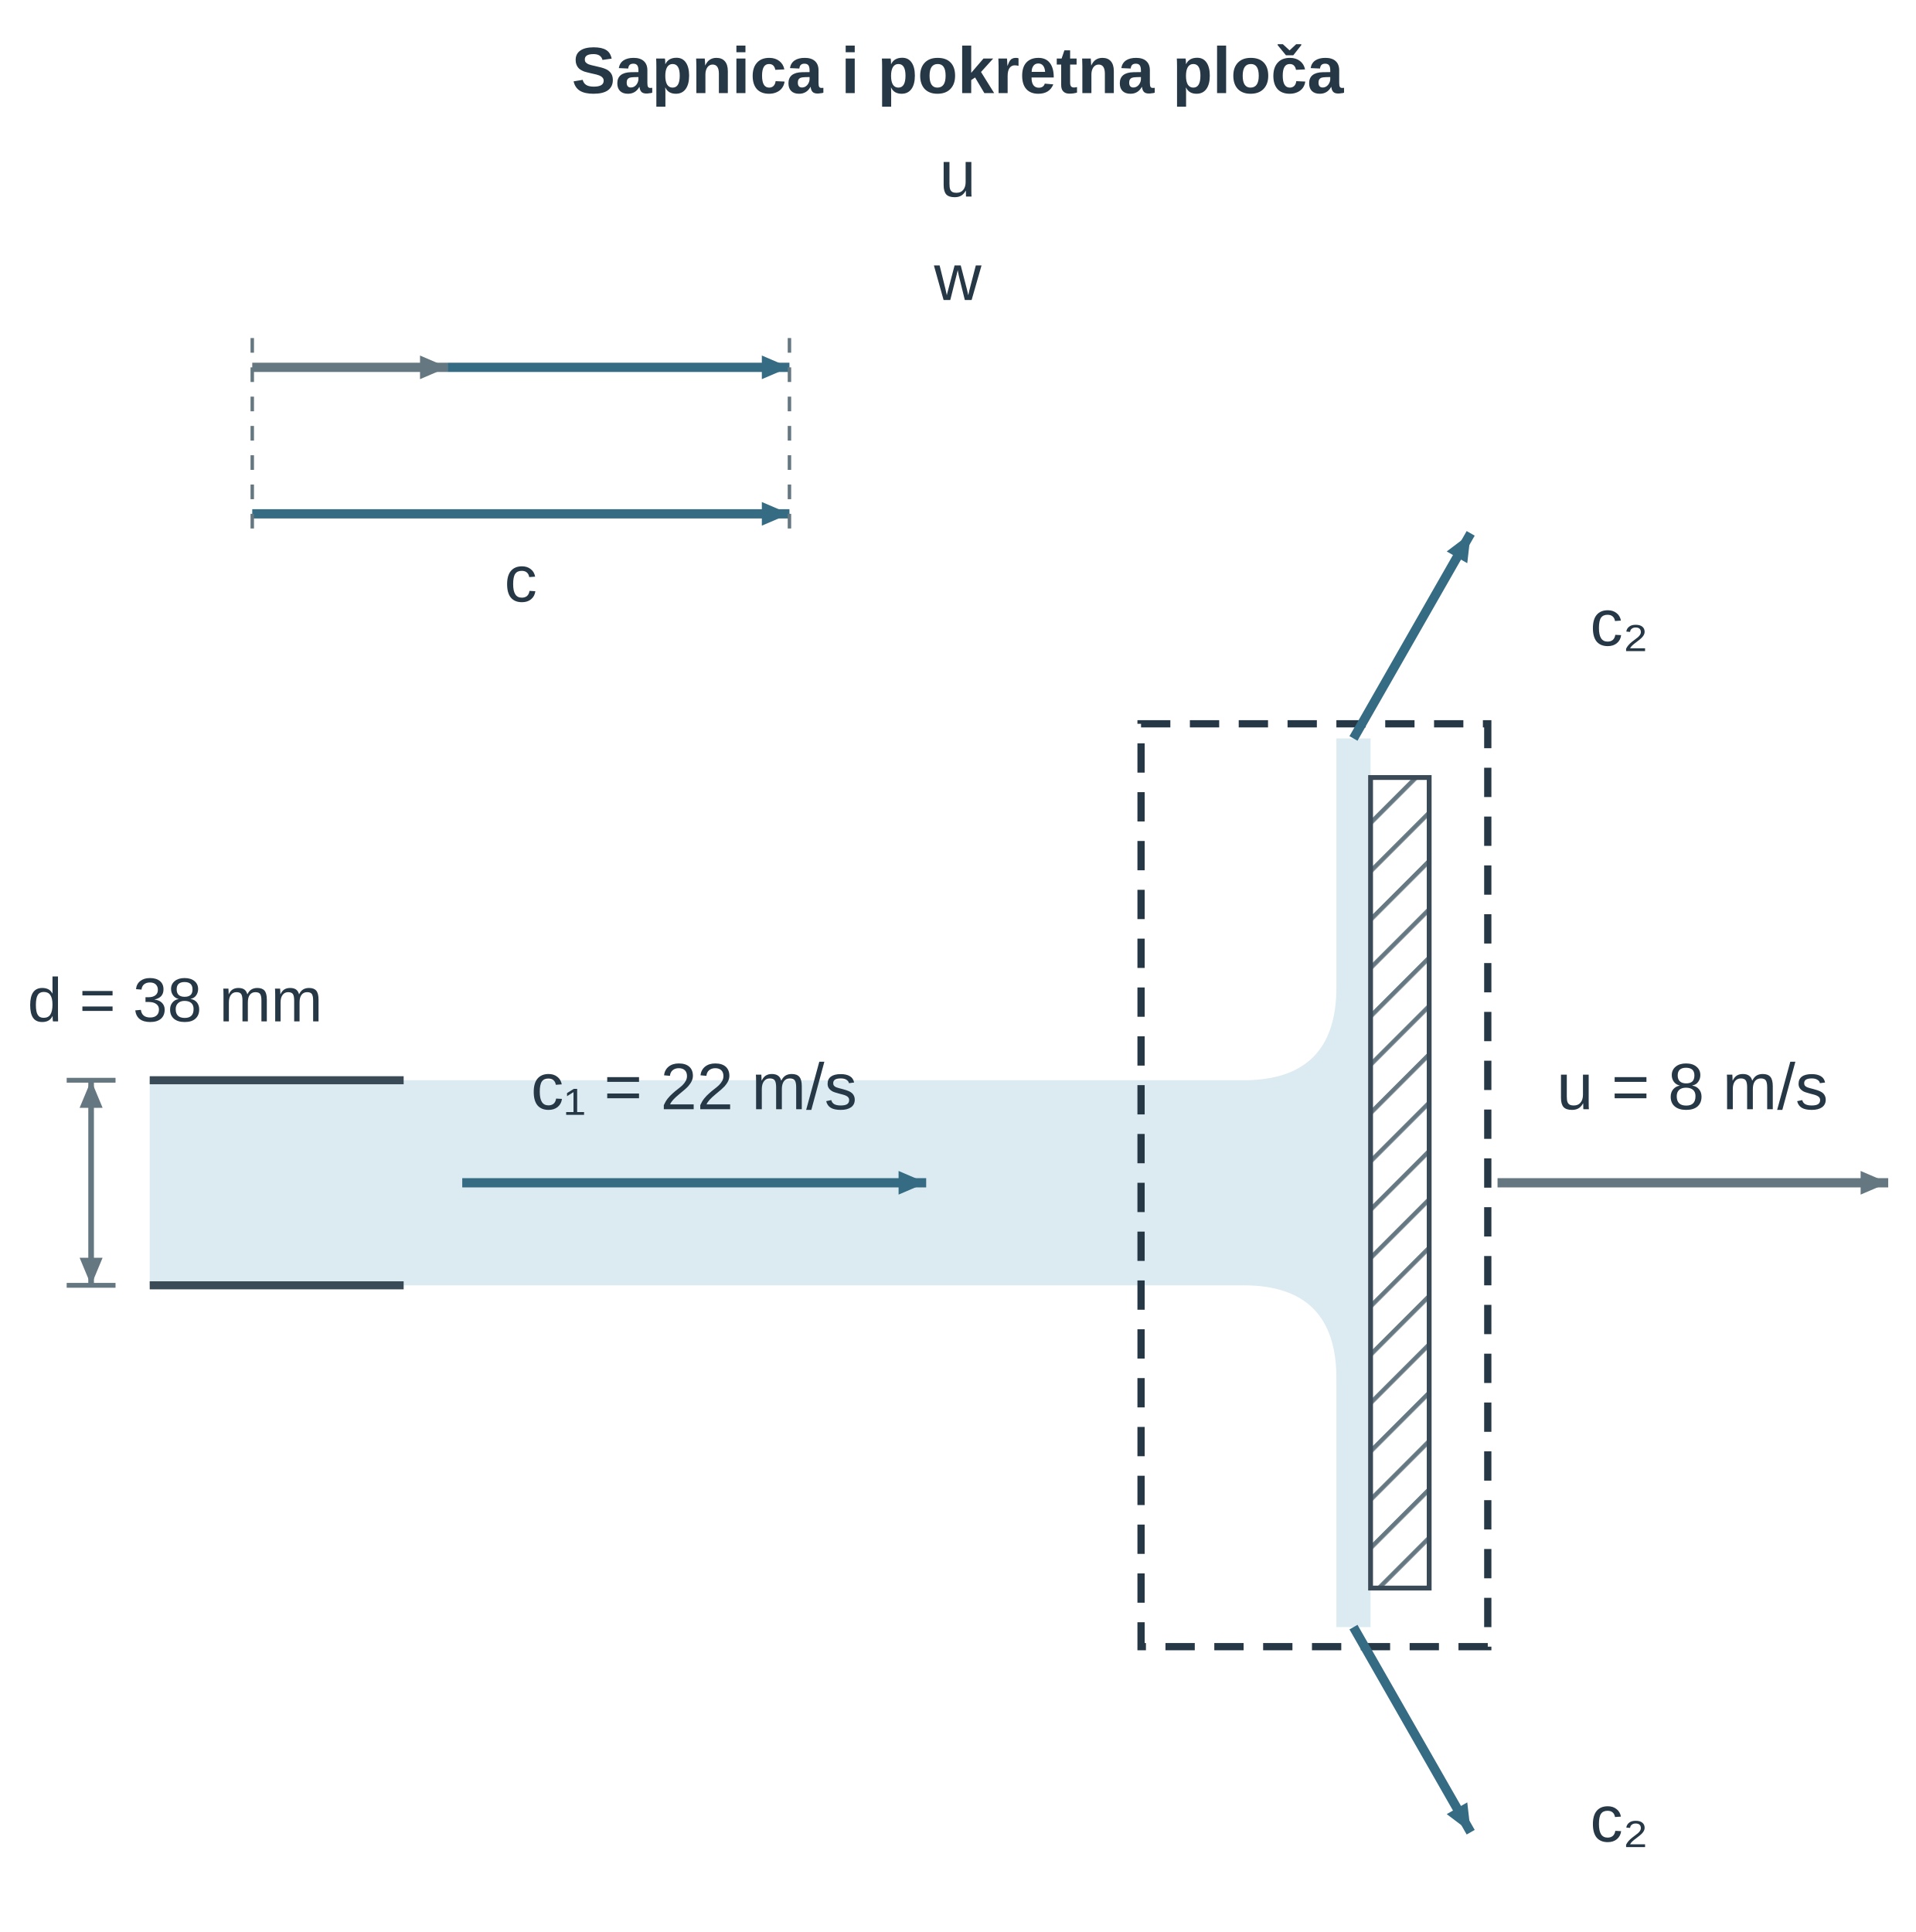
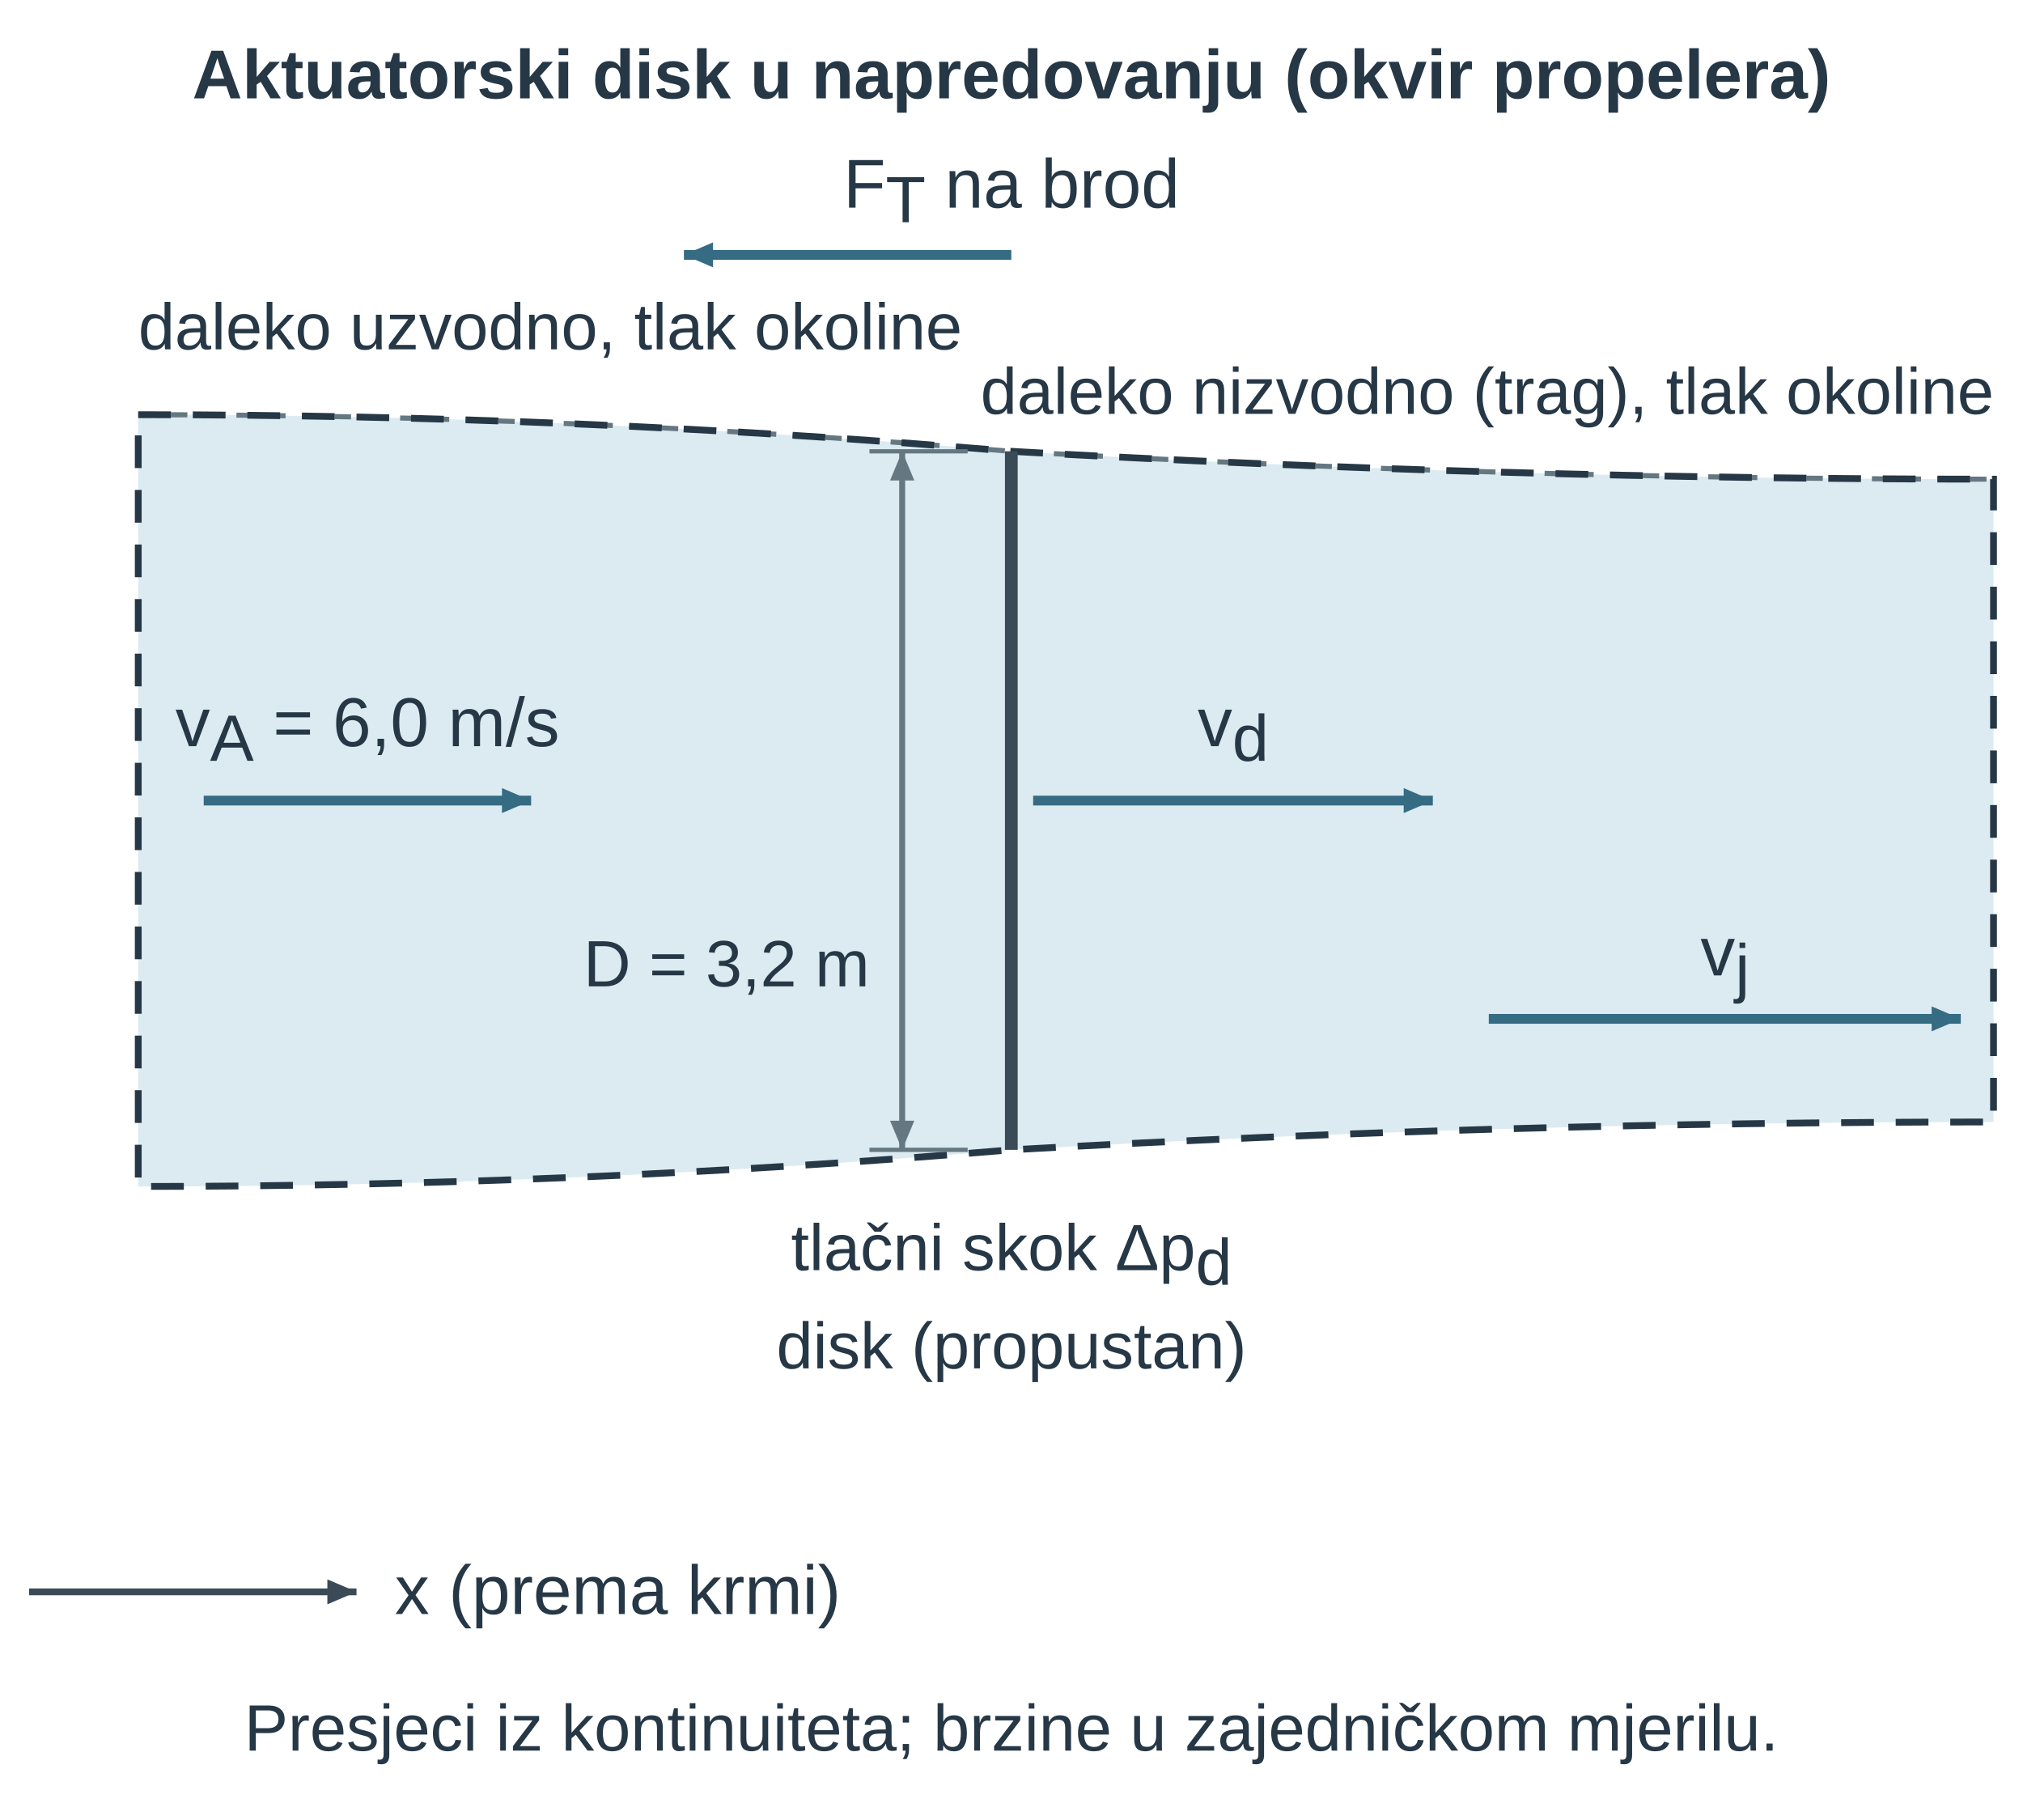
- <svg xmlns="http://www.w3.org/2000/svg" width="277.682pt" height="280.134pt" viewBox="0 0 277.682 280.134" role="img">
+ <svg xmlns="http://www.w3.org/2000/svg" width="277.682pt" height="249.777pt" viewBox="0 0 277.682 249.777" role="img">
  <defs>
-     <pattern id="u14p2_hatch" width="7" height="7" patternUnits="userSpaceOnUse" patternTransform="rotate(45)">
-       <line x1="0" y1="0" x2="0" y2="7" stroke="#657781" stroke-width="1.8" />
-     </pattern>
    <marker id="u14p2_v" markerWidth="7" markerHeight="6" refX="7" refY="3" orient="auto">
      <path d="M0 0 L7 3 L0 6 Z" fill="#356b83" />
    </marker>
    <marker id="u14p2_dim" markerWidth="6" markerHeight="5" refX="6" refY="2.5" orient="auto-start-reverse">
      <path d="M0 0 L6 2.5 L0 5 Z" fill="#657781" />
    </marker>
-     <marker id="u14p2_dimSmall" markerWidth="3" markerHeight="3" refX="3" refY="1.5" orient="auto-start-reverse">
-       <path d="M0 0 L3 1.5 L0 3 Z" fill="#356b83" />
-     </marker>
    <marker id="u14p2_forceMarker" markerWidth="7" markerHeight="6" refX="7" refY="3" orient="auto">
-       <path d="M0 0 L7 3 L0 6 Z" fill="#356b83" />
-     </marker>
-     <marker id="u14p2_pressureMarker" markerWidth="7" markerHeight="6" refX="7" refY="3" orient="auto">
-       <path d="M0 0 L7 3 L0 6 Z" fill="#356b83" />
-     </marker>
-     <marker id="u14p2_reactionMarker" markerWidth="7" markerHeight="6" refX="7" refY="3" orient="auto">
      <path d="M0 0 L7 3 L0 6 Z" fill="#356b83" />
    </marker>
    <marker id="u14p2_axisMarker" markerWidth="7" markerHeight="6" refX="7" refY="3" orient="auto">
      <path d="M0 0 L7 3 L0 6 Z" fill="#3a4a56" />
    </marker>
-     <marker id="u14p2_motionMarker" markerWidth="7" markerHeight="6" refX="7" refY="3" orient="auto">
-       <path d="M0 0 L7 3 L0 6 Z" fill="#657781" />
-     </marker>
  </defs>
  <g font-family="Arial, Liberation Sans, sans-serif">
    <g transform="translate(138.841 13.5)">
-       <text data-source-text="1" x="0" y="0" text-anchor="middle" font-size="9.5" font-weight="600" fill="rgb(38, 55, 70)">Sapnica i pokretna ploča</text>
+       <text data-source-text="1" x="0" y="0" text-anchor="middle" font-size="9.5" font-weight="600" fill="rgb(38, 55, 70)">Aktuatorski disk u napredovanju (okvir propelera)</text>
    </g>
    <g transform="translate(138.841 28.5)">
-       <text data-source-text="2" x="0" y="0" text-anchor="middle" font-size="9.5" font-weight="400" fill="rgb(38, 55, 70)">u</text>
+       <text data-source-text="6" x="0" y="0" text-anchor="middle" font-size="9.5" font-weight="400" fill="rgb(38, 55, 70)">F<tspan font-size="9" font-weight="400" font-style="normal" fill="rgb(38, 55, 70)" baseline-shift="-2">T</tspan> na brod</text>
    </g>
-     <g transform="translate(138.841 43.5)">
-       <text data-source-text="3" x="0" y="0" text-anchor="middle" font-size="9.5" font-weight="400" fill="rgb(38, 55, 70)">w</text>
+     <g transform="translate(-25.965 -77.367) scale(0.749)">
+       <g transform="matrix(1 0 0 1 0 0)">
+         <path d="M60 179.286 Q140 179.286 220 186 Q310 191.105 400 191.105 L400 308.895 Q310 308.895 220 314 Q140 320.714 60 320.714 Z" fill="rgb(220, 235, 241)" stroke="none" stroke-width="1px" stroke-linecap="butt" stroke-linejoin="miter" stroke-dasharray="none" fill-opacity="1" stroke-opacity="1" opacity="1" marker-start="none" marker-mid="none" marker-end="none" data-source-geometry="1" />
+       </g>
    </g>
-     <defs>
-       <marker id="u14p2_motionMarker-print-0-1-marker-end" markerWidth="5.651" markerHeight="4.844" refX="7" refY="3" orient="auto" viewBox="0 0 7 6" markerUnits="userSpaceOnUse">
-         <path d="M0 0 L7 3 L0 6 Z" fill="#657781" />
-       </marker>
-     </defs>
-     <g transform="translate(-17.943 -18.244) scale(0.708)">
-       <g transform="matrix(1 0 0 1 -15 -10)">
-         <path d="M92 111 L132 111" fill="none" stroke="rgb(101, 119, 129)" stroke-width="1.895" marker-end="url(#u14p2_motionMarker-print-0-1-marker-end)" stroke-linecap="butt" stroke-linejoin="miter" stroke-dasharray="none" fill-opacity="1" stroke-opacity="1" opacity="1" marker-start="none" marker-mid="none" data-source-geometry="1" />
+     <g transform="translate(-25.965 -77.367) scale(0.749)">
+       <g transform="matrix(1 0 0 1 0 0)">
+         <path d="M60 179.286 Q140 179.286 220 186 Q310 191.105 400 191.105" fill="none" stroke="rgb(101, 119, 129)" stroke-width="0.934" stroke-dasharray="3px, 3px" stroke-linecap="butt" stroke-linejoin="miter" fill-opacity="1" stroke-opacity="1" opacity="1" marker-start="none" marker-mid="none" marker-end="none" data-source-geometry="2" />
+       </g>
+     </g>
+     <g transform="translate(-25.965 -77.367) scale(0.749)">
+       <g transform="matrix(1 0 0 1 0 0)">
+         <path d="M60 179.286 Q140 179.286 220 186 Q310 191.105 400 191.105 L400 308.895 Q310 308.895 220 314 Q140 320.714 60 320.714 Z" fill="none" stroke="rgb(38, 55, 70)" stroke-width="1.246" stroke-dasharray="6px, 4px" data-mf1-role="control-volume" stroke-linecap="butt" stroke-linejoin="miter" fill-opacity="1" stroke-opacity="1" opacity="1" marker-start="none" marker-mid="none" marker-end="none" data-source-geometry="3" />
+       </g>
+     </g>
+     <g transform="translate(-25.965 -77.367) scale(0.749)">
+       <g transform="matrix(1 0 0 1 0 0)">
+         <line x1="220" y1="186" x2="220" y2="314" stroke="rgb(58, 74, 86)" stroke-width="2.336" fill="rgb(58, 74, 86)" stroke-linecap="butt" stroke-linejoin="miter" stroke-dasharray="none" fill-opacity="1" stroke-opacity="1" opacity="1" marker-start="none" marker-mid="none" marker-end="none" data-source-geometry="4" />
      </g>
    </g>
    <defs>
-       <marker id="u14p2_reactionMarker-print-0-3-marker-end" markerWidth="5.651" markerHeight="4.844" refX="7" refY="3" orient="auto" viewBox="0 0 7 6" markerUnits="userSpaceOnUse">
+       <marker id="u14p2_v-print-0-6-marker-end" markerWidth="5.34" markerHeight="4.577" refX="7" refY="3" orient="auto" viewBox="0 0 7 6" markerUnits="userSpaceOnUse">
        <path d="M0 0 L7 3 L0 6 Z" fill="#356b83" />
      </marker>
    </defs>
-     <g transform="translate(-17.943 -18.244) scale(0.708)">
-       <g transform="matrix(1 0 0 1 -15 -10)">
-         <path d="M132 111 L202 111" fill="none" stroke="rgb(53, 107, 131)" stroke-width="1.895" marker-end="url(#u14p2_reactionMarker-print-0-3-marker-end)" stroke-linecap="butt" stroke-linejoin="miter" stroke-dasharray="none" fill-opacity="1" stroke-opacity="1" opacity="1" marker-start="none" marker-mid="none" data-source-geometry="3" />
+     <g transform="translate(-25.965 -77.367) scale(0.749)">
+       <g transform="matrix(1 0 0 1 0 0)">
+         <path d="M72 250 L132 250" fill="none" stroke="rgb(53, 107, 131)" stroke-width="1.791" marker-end="url(#u14p2_v-print-0-6-marker-end)" stroke-linecap="butt" stroke-linejoin="miter" stroke-dasharray="none" fill-opacity="1" stroke-opacity="1" opacity="1" marker-start="none" marker-mid="none" data-source-geometry="6" />
      </g>
    </g>
    <defs>
-       <marker id="u14p2_pressureMarker-print-0-5-marker-end" markerWidth="5.651" markerHeight="4.844" refX="7" refY="3" orient="auto" viewBox="0 0 7 6" markerUnits="userSpaceOnUse">
+       <marker id="u14p2_v-print-0-8-marker-end" markerWidth="5.34" markerHeight="4.577" refX="7" refY="3" orient="auto" viewBox="0 0 7 6" markerUnits="userSpaceOnUse">
        <path d="M0 0 L7 3 L0 6 Z" fill="#356b83" />
      </marker>
    </defs>
-     <g transform="translate(-17.943 -18.244) scale(0.708)">
-       <g transform="matrix(1 0 0 1 -15 -10)">
-         <path d="M92 141 L202 141" fill="none" stroke="rgb(53, 107, 131)" stroke-width="1.895" marker-end="url(#u14p2_pressureMarker-print-0-5-marker-end)" stroke-linecap="butt" stroke-linejoin="miter" stroke-dasharray="none" fill-opacity="1" stroke-opacity="1" opacity="1" marker-start="none" marker-mid="none" data-source-geometry="5" />
-       </g>
-     </g>
-     <g transform="translate(-17.943 -18.244) scale(0.708)">
-       <g transform="matrix(1 0 0 1 -15 -10)">
-         <line x1="92" y1="105" x2="92" y2="145" stroke="rgb(101, 119, 129)" stroke-width="0.706" stroke-dasharray="3px, 3px" fill="rgb(58, 74, 86)" stroke-linecap="butt" stroke-linejoin="miter" fill-opacity="1" stroke-opacity="1" opacity="1" marker-start="none" marker-mid="none" marker-end="none" data-source-geometry="7" />
-       </g>
-     </g>
-     <g transform="translate(-17.943 -18.244) scale(0.708)">
-       <g transform="matrix(1 0 0 1 -15 -10)">
-         <line x1="202" y1="105" x2="202" y2="145" stroke="rgb(101, 119, 129)" stroke-width="0.706" stroke-dasharray="3px, 3px" fill="rgb(58, 74, 86)" stroke-linecap="butt" stroke-linejoin="miter" fill-opacity="1" stroke-opacity="1" opacity="1" marker-start="none" marker-mid="none" marker-end="none" data-source-geometry="8" />
-       </g>
-     </g>
-     <g transform="translate(-17.943 -18.244) scale(0.708)">
-       <g transform="matrix(1 0 0 1 -15 -10)">
-         <path d="M71 257.0 H295 Q314 257.0 314 238.0 V187 H321 V369 H314 V318.0 Q314 299.0 295 299.0 H71 Z" fill="rgb(220, 235, 241)" stroke="none" stroke-width="1.8px" stroke-linecap="butt" stroke-linejoin="miter" stroke-dasharray="none" fill-opacity="1" stroke-opacity="1" opacity="1" marker-start="none" marker-mid="none" marker-end="none" data-source-geometry="9" />
-       </g>
-     </g>
-     <g transform="translate(-17.943 -18.244) scale(0.708)">
-       <g transform="matrix(1 0 0 1 -15 -10)">
-         <line x1="71" y1="257.0" x2="123" y2="257.0" stroke="rgb(58, 74, 86)" stroke-width="1.648" fill="rgb(58, 74, 86)" stroke-linecap="butt" stroke-linejoin="miter" stroke-dasharray="none" fill-opacity="1" stroke-opacity="1" opacity="1" marker-start="none" marker-mid="none" marker-end="none" data-source-geometry="10" />
-       </g>
-     </g>
-     <g transform="translate(-17.943 -18.244) scale(0.708)">
-       <g transform="matrix(1 0 0 1 -15 -10)">
-         <line x1="71" y1="299.0" x2="123" y2="299.0" stroke="rgb(58, 74, 86)" stroke-width="1.648" fill="rgb(58, 74, 86)" stroke-linecap="butt" stroke-linejoin="miter" stroke-dasharray="none" fill-opacity="1" stroke-opacity="1" opacity="1" marker-start="none" marker-mid="none" marker-end="none" data-source-geometry="11" />
-       </g>
-     </g>
-     <g transform="translate(-17.943 -18.244) scale(0.708)">
-       <g transform="matrix(1 0 0 1 -15 -10)">
-         <rect x="321" y="195" width="12" height="166" rx="0" fill="url(#u14p2_hatch)" stroke="rgb(58, 74, 86)" stroke-width="0.989" stroke-linecap="butt" stroke-linejoin="miter" stroke-dasharray="none" fill-opacity="1" stroke-opacity="1" opacity="1" marker-start="none" marker-mid="none" marker-end="none" data-source-geometry="12" />
-       </g>
-     </g>
-     <g transform="translate(-17.943 -18.244) scale(0.708)">
-       <g transform="matrix(1 0 0 1 -15 -10)">
-         <path d="M274 184 H345 V373 H274 Z" fill="none" stroke="rgb(38, 55, 70)" stroke-width="1.483" stroke-dasharray="6px, 4px" data-mf1-role="control-volume" stroke-linecap="butt" stroke-linejoin="miter" fill-opacity="1" stroke-opacity="1" opacity="1" marker-start="none" marker-mid="none" marker-end="none" data-source-geometry="13" />
+     <g transform="translate(-25.965 -77.367) scale(0.749)">
+       <g transform="matrix(1 0 0 1 0 0)">
+         <path d="M224 250 L297.249 250" fill="none" stroke="rgb(53, 107, 131)" stroke-width="1.791" marker-end="url(#u14p2_v-print-0-8-marker-end)" stroke-linecap="butt" stroke-linejoin="miter" stroke-dasharray="none" fill-opacity="1" stroke-opacity="1" opacity="1" marker-start="none" marker-mid="none" data-source-geometry="8" />
      </g>
    </g>
    <defs>
-       <marker id="u14p2_pressureMarker-print-0-14-marker-end" markerWidth="5.651" markerHeight="4.844" refX="7" refY="3" orient="auto" viewBox="0 0 7 6" markerUnits="userSpaceOnUse">
+       <marker id="u14p2_v-print-0-10-marker-end" markerWidth="5.34" markerHeight="4.577" refX="7" refY="3" orient="auto" viewBox="0 0 7 6" markerUnits="userSpaceOnUse">
        <path d="M0 0 L7 3 L0 6 Z" fill="#356b83" />
      </marker>
    </defs>
-     <g transform="translate(-17.943 -18.244) scale(0.708)">
-       <g transform="matrix(1 0 0 1 -15 -10)">
-         <path d="M135 278 L230 278" fill="none" stroke="rgb(53, 107, 131)" stroke-width="1.895" marker-end="url(#u14p2_pressureMarker-print-0-14-marker-end)" stroke-linecap="butt" stroke-linejoin="miter" stroke-dasharray="none" fill-opacity="1" stroke-opacity="1" opacity="1" marker-start="none" marker-mid="none" data-source-geometry="14" />
-       </g>
-     </g>
-     <g transform="translate(-17.943 -18.244) scale(0.708)">
-       <g transform="matrix(1 0 0 1 -15 -10)">
-         <line x1="54" y1="257.0" x2="64" y2="257.0" stroke="rgb(101, 119, 129)" stroke-width="0.989" fill="rgb(58, 74, 86)" stroke-linecap="butt" stroke-linejoin="miter" stroke-dasharray="none" fill-opacity="1" stroke-opacity="1" opacity="1" marker-start="none" marker-mid="none" marker-end="none" data-source-geometry="16" />
-       </g>
-     </g>
-     <g transform="translate(-17.943 -18.244) scale(0.708)">
-       <g transform="matrix(1 0 0 1 -15 -10)">
-         <line x1="54" y1="299.0" x2="64" y2="299.0" stroke="rgb(101, 119, 129)" stroke-width="0.989" fill="rgb(58, 74, 86)" stroke-linecap="butt" stroke-linejoin="miter" stroke-dasharray="none" fill-opacity="1" stroke-opacity="1" opacity="1" marker-start="none" marker-mid="none" marker-end="none" data-source-geometry="17" />
+     <g transform="translate(-25.965 -77.367) scale(0.749)">
+       <g transform="matrix(1 0 0 1 0 0)">
+         <path d="M307.502 290 L394 290" fill="none" stroke="rgb(53, 107, 131)" stroke-width="1.791" marker-end="url(#u14p2_v-print-0-10-marker-end)" stroke-linecap="butt" stroke-linejoin="miter" stroke-dasharray="none" fill-opacity="1" stroke-opacity="1" opacity="1" marker-start="none" marker-mid="none" data-source-geometry="10" />
      </g>
    </g>
    <defs>
-       <marker id="u14p2_dim-print-0-18-marker-start" markerWidth="5.651" markerHeight="4.709" refX="6" refY="2.5" orient="auto-start-reverse" viewBox="0 0 6 5" markerUnits="userSpaceOnUse">
+       <marker id="u14p2_forceMarker-print-0-12-marker-end" markerWidth="5.34" markerHeight="4.577" refX="7" refY="3" orient="auto" viewBox="0 0 7 6" markerUnits="userSpaceOnUse">
+         <path d="M0 0 L7 3 L0 6 Z" fill="#356b83" />
+       </marker>
+     </defs>
+     <g transform="translate(-25.965 -77.367) scale(0.749)">
+       <g transform="matrix(1 0 0 1 0 0)">
+         <path d="M220 150 L160 150" fill="none" stroke="rgb(53, 107, 131)" stroke-width="1.791" marker-end="url(#u14p2_forceMarker-print-0-12-marker-end)" stroke-linecap="butt" stroke-linejoin="miter" stroke-dasharray="none" fill-opacity="1" stroke-opacity="1" opacity="1" marker-start="none" marker-mid="none" data-source-geometry="12" />
+       </g>
+     </g>
+     <g transform="translate(-25.965 -77.367) scale(0.749)">
+       <g transform="matrix(1 0 0 1 0 0)">
+         <line x1="212" y1="186" x2="194" y2="186" stroke="rgb(101, 119, 129)" stroke-width="0.779" fill="rgb(58, 74, 86)" stroke-linecap="butt" stroke-linejoin="miter" stroke-dasharray="none" fill-opacity="1" stroke-opacity="1" opacity="1" marker-start="none" marker-mid="none" marker-end="none" data-source-geometry="14" />
+       </g>
+     </g>
+     <g transform="translate(-25.965 -77.367) scale(0.749)">
+       <g transform="matrix(1 0 0 1 0 0)">
+         <line x1="212" y1="314" x2="194" y2="314" stroke="rgb(101, 119, 129)" stroke-width="0.779" fill="rgb(58, 74, 86)" stroke-linecap="butt" stroke-linejoin="miter" stroke-dasharray="none" fill-opacity="1" stroke-opacity="1" opacity="1" marker-start="none" marker-mid="none" marker-end="none" data-source-geometry="15" />
+       </g>
+     </g>
+     <defs>
+       <marker id="u14p2_dim-print-0-16-marker-start" markerWidth="5.34" markerHeight="4.45" refX="6" refY="2.5" orient="auto-start-reverse" viewBox="0 0 6 5" markerUnits="userSpaceOnUse">
        <path d="M0 0 L6 2.5 L0 5 Z" fill="#657781" />
      </marker>
    </defs>
    <defs>
-       <marker id="u14p2_dim-print-0-18-marker-end" markerWidth="5.651" markerHeight="4.709" refX="6" refY="2.5" orient="auto-start-reverse" viewBox="0 0 6 5" markerUnits="userSpaceOnUse">
+       <marker id="u14p2_dim-print-0-16-marker-end" markerWidth="5.34" markerHeight="4.45" refX="6" refY="2.5" orient="auto-start-reverse" viewBox="0 0 6 5" markerUnits="userSpaceOnUse">
        <path d="M0 0 L6 2.5 L0 5 Z" fill="#657781" />
      </marker>
    </defs>
-     <g transform="translate(-17.943 -18.244) scale(0.708)">
-       <g transform="matrix(1 0 0 1 -15 -10)">
-         <path d="M59 257.0 L59 299.0" fill="none" stroke="rgb(101, 119, 129)" stroke-width="1.154" marker-start="url(#u14p2_dim-print-0-18-marker-start)" marker-end="url(#u14p2_dim-print-0-18-marker-end)" stroke-linecap="butt" stroke-linejoin="miter" stroke-dasharray="none" fill-opacity="1" stroke-opacity="1" opacity="1" marker-mid="none" data-source-geometry="18" />
+     <g transform="translate(-25.965 -77.367) scale(0.749)">
+       <g transform="matrix(1 0 0 1 0 0)">
+         <path d="M200 186 L200 314" fill="none" stroke="rgb(101, 119, 129)" stroke-width="1.09" marker-start="url(#u14p2_dim-print-0-16-marker-start)" marker-end="url(#u14p2_dim-print-0-16-marker-end)" stroke-linecap="butt" stroke-linejoin="miter" stroke-dasharray="none" fill-opacity="1" stroke-opacity="1" opacity="1" marker-mid="none" data-source-geometry="16" />
      </g>
    </g>
    <defs>
-       <marker id="u14p2_pressureMarker-print-0-20-marker-end" markerWidth="5.651" markerHeight="4.844" refX="7" refY="3" orient="auto" viewBox="0 0 7 6" markerUnits="userSpaceOnUse">
-         <path d="M0 0 L7 3 L0 6 Z" fill="#356b83" />
+       <marker id="u14p2_axisMarker-print-0-21-marker-end" markerWidth="5.34" markerHeight="4.577" refX="7" refY="3" orient="auto" viewBox="0 0 7 6" markerUnits="userSpaceOnUse">
+         <path d="M0 0 L7 3 L0 6 Z" fill="#3a4a56" />
      </marker>
    </defs>
-     <g transform="translate(-17.943 -18.244) scale(0.708)">
-       <g transform="matrix(1 0 0 1 -15 -10)">
-         <path d="M317.5 187 L341.5 145" fill="none" stroke="rgb(53, 107, 131)" stroke-width="1.895" marker-end="url(#u14p2_pressureMarker-print-0-20-marker-end)" stroke-linecap="butt" stroke-linejoin="miter" stroke-dasharray="none" fill-opacity="1" stroke-opacity="1" opacity="1" marker-start="none" marker-mid="none" data-source-geometry="20" />
+     <g transform="translate(-25.965 -77.367) scale(0.749)">
+       <g transform="matrix(1 0 0 1 0 0)">
+         <path d="M40 395 L100 395" fill="none" stroke="rgb(58, 74, 86)" stroke-width="1.246" marker-end="url(#u14p2_axisMarker-print-0-21-marker-end)" stroke-linecap="butt" stroke-linejoin="miter" stroke-dasharray="none" fill-opacity="1" stroke-opacity="1" opacity="1" marker-start="none" marker-mid="none" data-source-geometry="21" />
      </g>
    </g>
-     <defs>
-       <marker id="u14p2_pressureMarker-print-0-22-marker-end" markerWidth="5.651" markerHeight="4.844" refX="7" refY="3" orient="auto" viewBox="0 0 7 6" markerUnits="userSpaceOnUse">
-         <path d="M0 0 L7 3 L0 6 Z" fill="#356b83" />
-       </marker>
-     </defs>
-     <g transform="translate(-17.943 -18.244) scale(0.708)">
-       <g transform="matrix(1 0 0 1 -15 -10)">
-         <path d="M317.5 369 L341.5 411" fill="none" stroke="rgb(53, 107, 131)" stroke-width="1.895" marker-end="url(#u14p2_pressureMarker-print-0-22-marker-end)" stroke-linecap="butt" stroke-linejoin="miter" stroke-dasharray="none" fill-opacity="1" stroke-opacity="1" opacity="1" marker-start="none" marker-mid="none" data-source-geometry="22" />
-       </g>
+     <g transform="translate(18.982 47.949)">
+       <text data-source-text="8" x="0" y="0" text-anchor="start" font-size="9" font-weight="400" fill="rgb(38, 55, 70)">daleko uzvodno, tlak okoline</text>
    </g>
-     <defs>
-       <marker id="u14p2_motionMarker-print-0-24-marker-end" markerWidth="5.651" markerHeight="4.844" refX="7" refY="3" orient="auto" viewBox="0 0 7 6" markerUnits="userSpaceOnUse">
-         <path d="M0 0 L7 3 L0 6 Z" fill="#657781" />
-       </marker>
-     </defs>
-     <g transform="translate(-17.943 -18.244) scale(0.708)">
-       <g transform="matrix(1 0 0 1 -15 -10)">
-         <path d="M347 278 L427 278" fill="none" stroke="rgb(101, 119, 129)" stroke-width="1.895" marker-end="url(#u14p2_motionMarker-print-0-24-marker-end)" stroke-linecap="butt" stroke-linejoin="miter" stroke-dasharray="none" fill-opacity="1" stroke-opacity="1" opacity="1" marker-start="none" marker-mid="none" data-source-geometry="24" />
-       </g>
+     <g transform="translate(273.682 56.803)">
+       <text data-source-text="9" x="0" y="0" text-anchor="end" font-size="9" font-weight="400" fill="rgb(38, 55, 70)">daleko nizvodno (trag), tlak okoline</text>
    </g>
-     <g transform="translate(75.49 87.223)">
-       <text data-source-text="4" x="0" y="0" text-anchor="middle" font-size="9.5" font-weight="400" fill="rgb(38, 55, 70)">c</text>
+     <g transform="translate(50.445 102.42)">
+       <text data-source-text="3" x="0" y="0" text-anchor="middle" font-size="9.5" font-weight="400" fill="rgb(38, 55, 70)">v<tspan font-size="9" font-weight="400" font-style="normal" fill="rgb(38, 55, 70)" baseline-shift="-2">A</tspan> = 6,0 m/s</text>
    </g>
-     <g transform="translate(234.751 93.593)">
-       <text data-source-text="7" x="0" y="0" text-anchor="middle" font-size="9.5" font-weight="400" fill="rgb(38, 55, 70)">c₂</text>
+     <g transform="translate(169.273 102.42)">
+       <text data-source-text="4" x="0" y="0" text-anchor="middle" font-size="9.5" font-weight="400" fill="rgb(38, 55, 70)">v<tspan font-size="9" font-weight="400" font-style="normal" fill="rgb(38, 55, 70)" baseline-shift="-2">d</tspan>
+       </text>
    </g>
-     <g transform="translate(4 148.096)">
-       <text data-source-text="6" x="0" y="0" text-anchor="start" font-size="9" font-weight="400" fill="rgb(38, 55, 70)">d = 38 mm</text>
+     <g transform="translate(236.789 133.883)">
+       <text data-source-text="5" x="0" y="0" text-anchor="middle" font-size="9.5" font-weight="400" fill="rgb(38, 55, 70)">v<tspan font-size="9" font-weight="400" font-style="normal" fill="rgb(38, 55, 70)" baseline-shift="-2">j</tspan>
+       </text>
    </g>
-     <g transform="translate(100.618 160.837)">
-       <text data-source-text="5" x="0" y="0" text-anchor="middle" font-size="9.5" font-weight="400" fill="rgb(38, 55, 70)">c₁ = 22 m/s</text>
+     <g transform="translate(119.364 135.382)">
+       <text data-source-text="7" x="0" y="0" text-anchor="end" font-size="9" font-weight="400" fill="rgb(38, 55, 70)">D = 3,2 m</text>
    </g>
-     <g transform="translate(245.369 160.837)">
-       <text data-source-text="9" x="0" y="0" text-anchor="middle" font-size="9.5" font-weight="400" fill="rgb(38, 55, 70)">u = 8 m/s</text>
+     <g transform="translate(138.841 174.336)">
+       <text data-source-text="10" x="0" y="0" text-anchor="middle" font-size="9" font-weight="400" fill="rgb(38, 55, 70)">tlačni skok Δp<tspan font-size="9" font-weight="400" font-style="normal" fill="rgb(38, 55, 70)" baseline-shift="-2">d</tspan>
+       </text>
    </g>
-     <g transform="translate(234.751 267.011)">
-       <text data-source-text="8" x="0" y="0" text-anchor="middle" font-size="9.5" font-weight="400" fill="rgb(38, 55, 70)">c₂</text>
+     <g transform="translate(138.841 187.82)">
+       <text data-source-text="2" x="0" y="0" text-anchor="middle" font-size="9" font-weight="400" fill="rgb(38, 55, 70)">disk (propustan)</text>
+     </g>
+     <g transform="translate(54.191 221.53)">
+       <text data-source-text="11" x="0" y="0" text-anchor="start" font-size="9.5" font-weight="400" fill="rgb(38, 55, 70)">x (prema krmi)</text>
+     </g>
+     <g transform="translate(138.841 240.277)">
+       <text data-source-text="12" x="0" y="0" text-anchor="middle" font-size="9" font-weight="400" fill="rgb(38, 55, 70)">Presjeci iz kontinuiteta; brzine u zajedničkom mjerilu.</text>
    </g>
  </g>
</svg>
